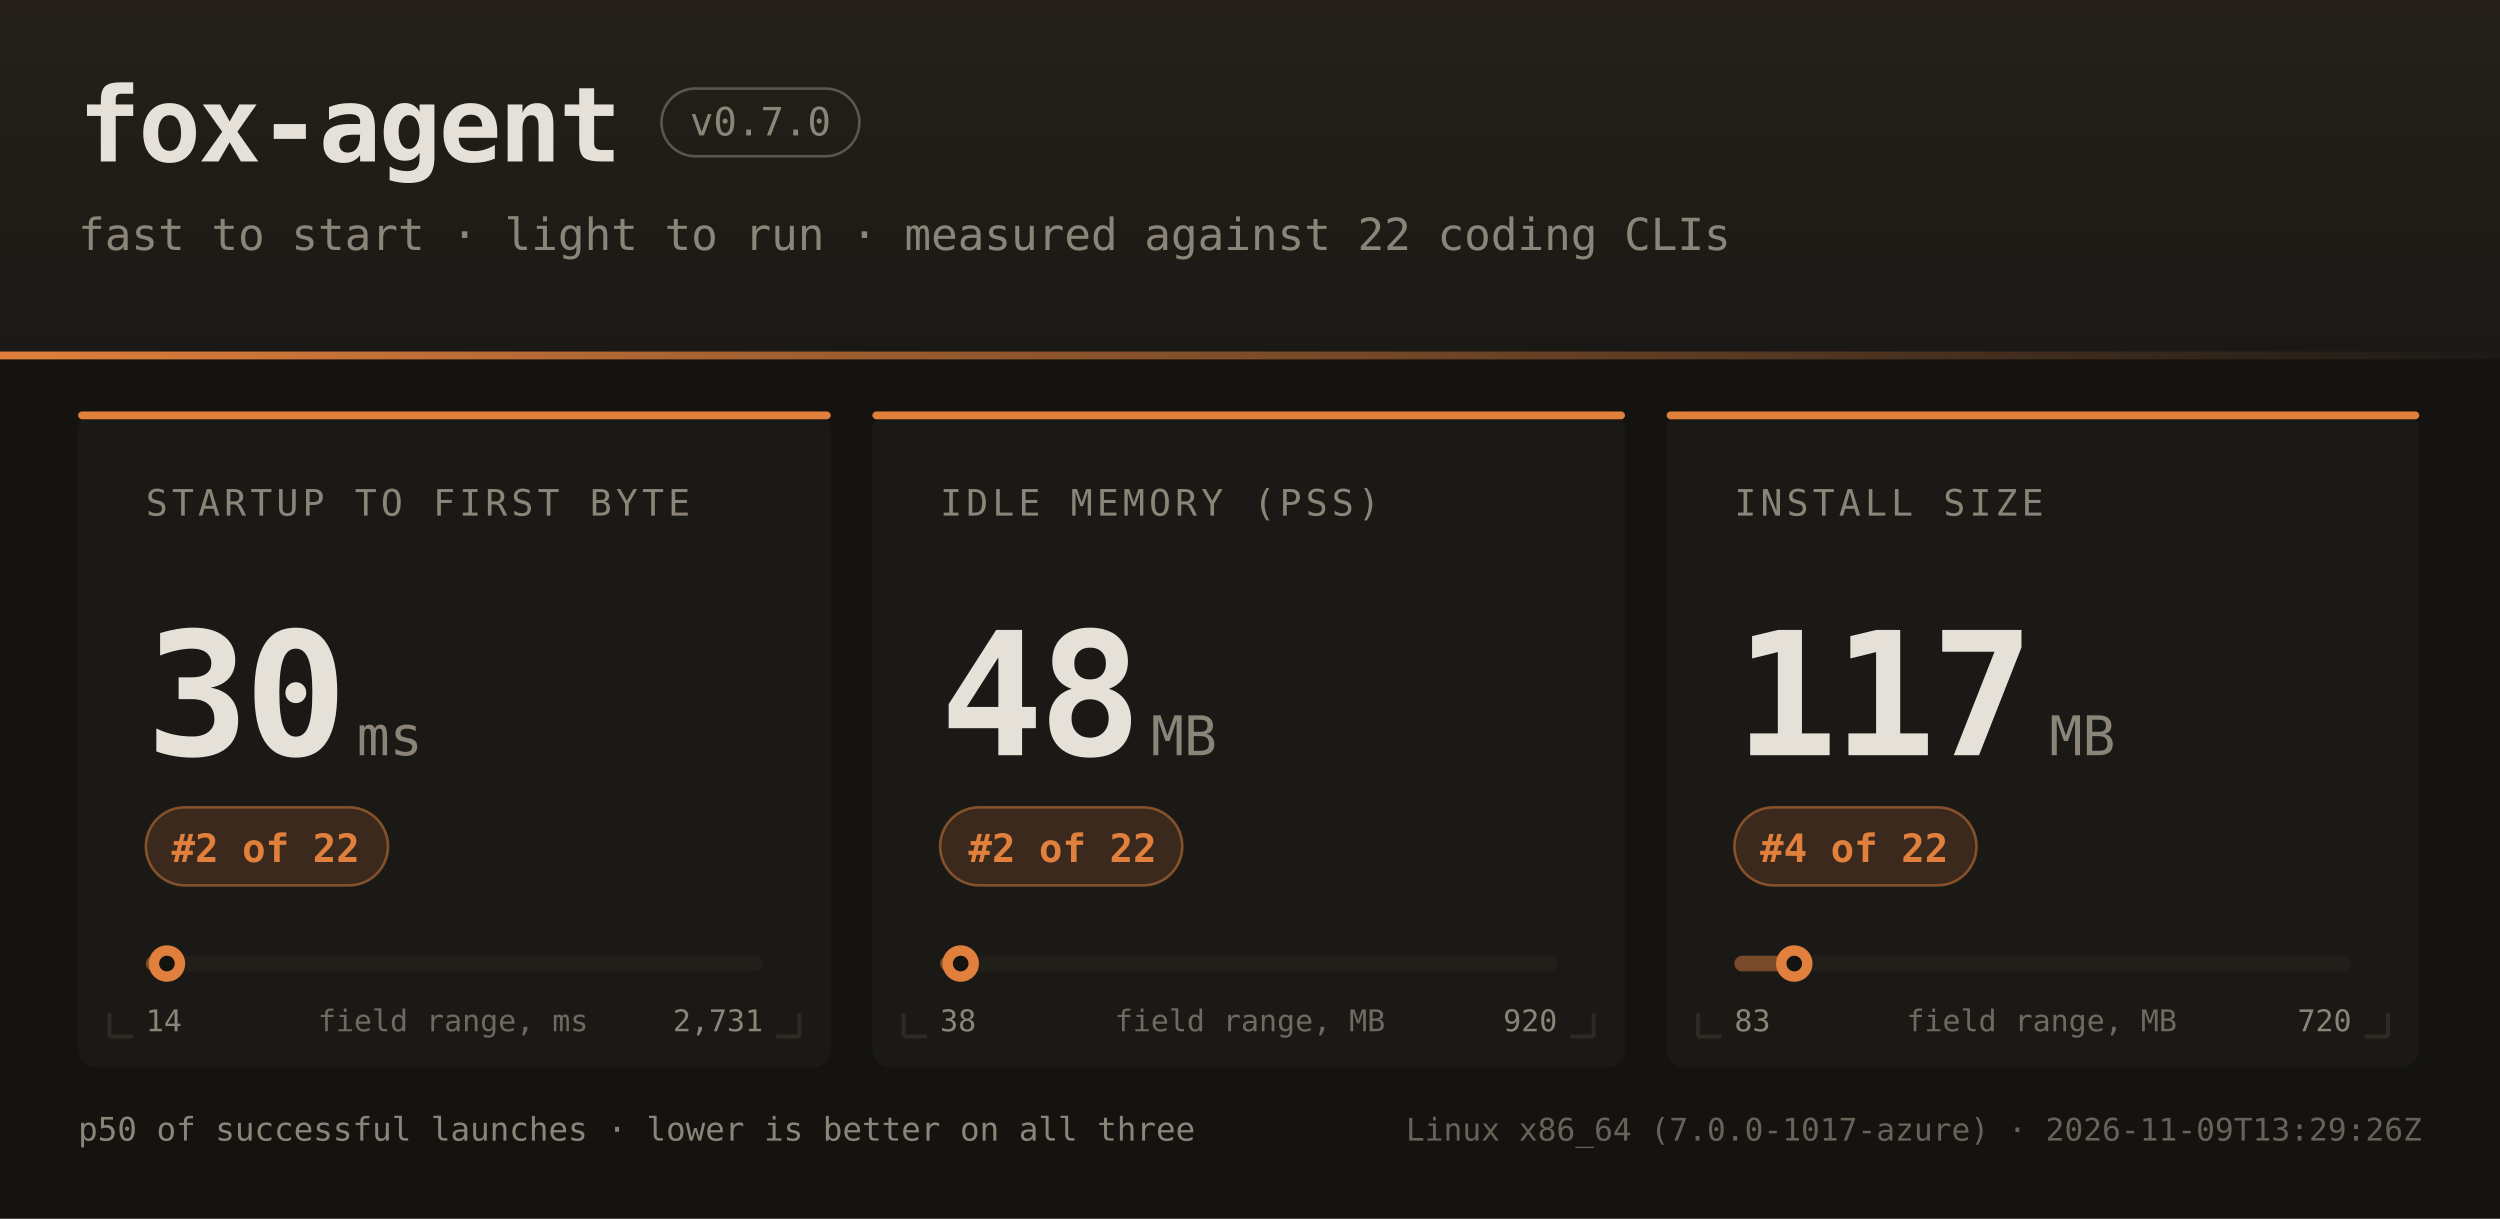
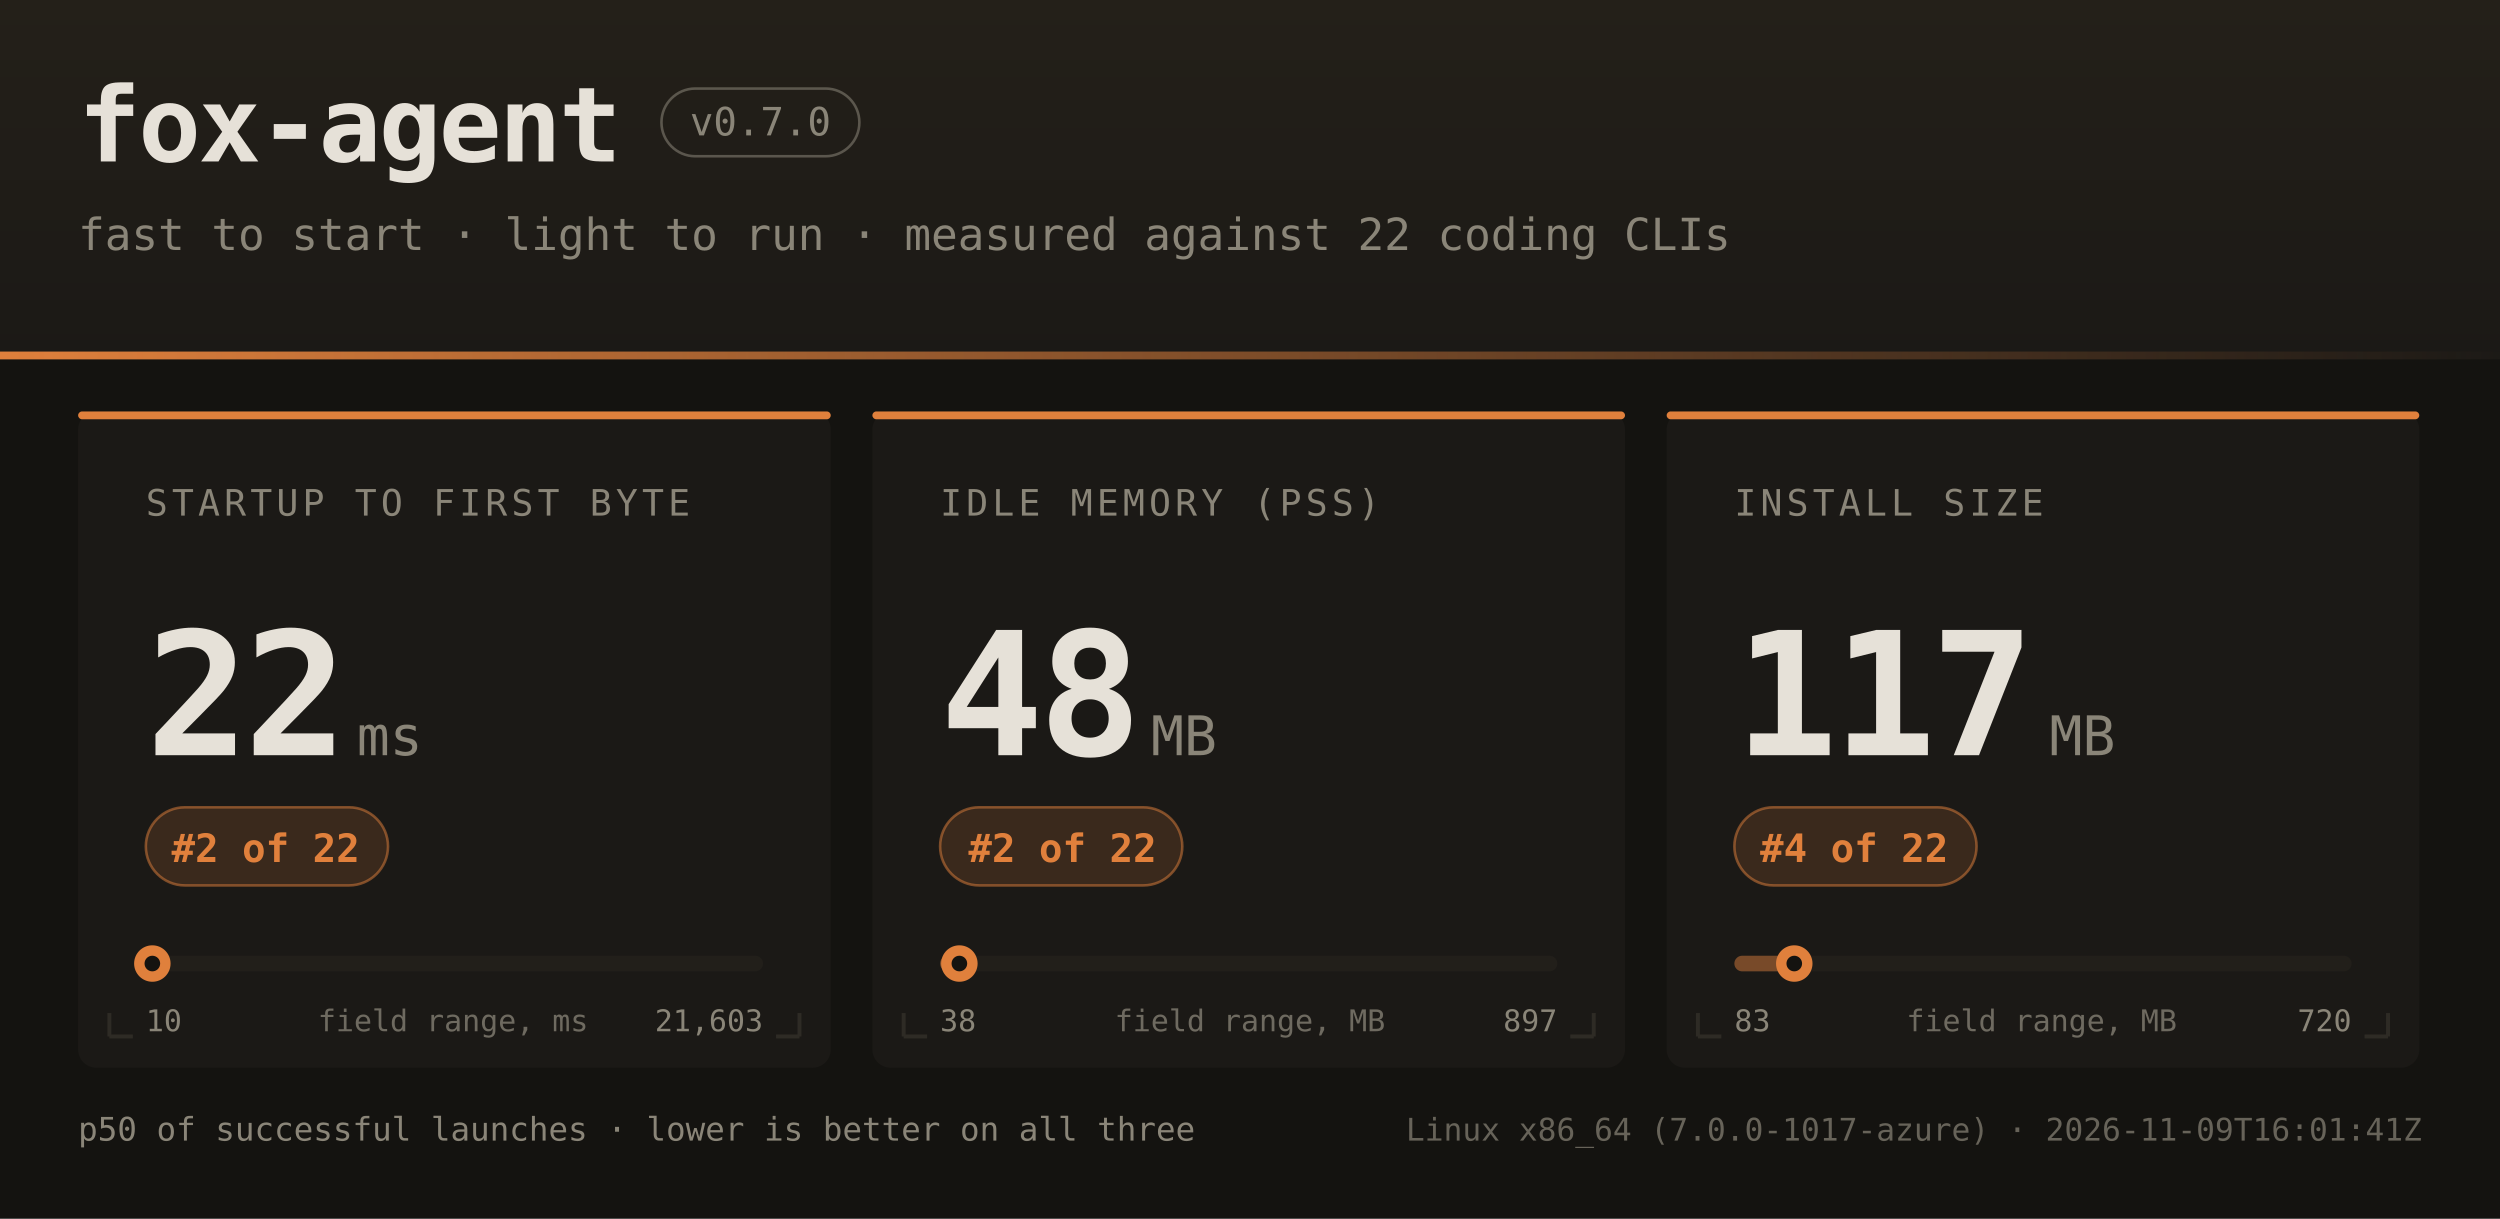
<svg xmlns="http://www.w3.org/2000/svg" width="960" height="468" font-family="ui-monospace,SFMono-Regular,JetBrains Mono,Menlo,Consolas,monospace">
  <defs>
    <linearGradient id="hdr" x1="0" y1="0" x2="0" y2="1">
      <stop offset="0" stop-color="#242019" />
      <stop offset="1" stop-color="#1b1916" />
    </linearGradient>
    <linearGradient id="rule" x1="0" y1="0" x2="1" y2="0">
      <stop offset="0" stop-color="#e0803c" />
      <stop offset="1" stop-color="#e0803c" stop-opacity="0" />
    </linearGradient>
  </defs>
  <rect width="960" height="468" fill="#141310" />
  <rect width="960" height="138" fill="url(#hdr)" />
  <rect x="0" y="135" width="960" height="3" fill="url(#rule)" />
  <text x="30" y="62" fill="#e6e1d8" font-size="40" font-weight="bold" letter-spacing="-1">fox-agent</text>
  <rect x="254" y="34" width="76" height="26" rx="13" fill="none" stroke="#8a8578" stroke-opacity="0.55" />
  <text x="292" y="52" text-anchor="middle" fill="#8a8578" font-size="15">v0.7.0</text>
  <text x="30" y="96" fill="#8a8578" font-size="17">fast to start · light to run · measured against 22 coding CLIs</text>
  <rect x="30" y="158" width="289" height="252" rx="7" fill="#1b1916" />
  <rect x="30" y="158" width="289" height="3" rx="1.5" fill="#e0803c" />
  <path d="M 42 398 h 9 M 42 398 v -9" stroke="#2e2b25" stroke-width="1.5" fill="none" />
  <path d="M 307 398 h -9 M 307 398 v -9" stroke="#2e2b25" stroke-width="1.5" fill="none" />
  <text x="56" y="198" fill="#8a8578" font-size="14" letter-spacing="1.6">STARTUP TO FIRST BYTE</text>
-   <text x="56" y="290" fill="#e6e1d8" font-size="66" font-weight="bold" letter-spacing="-2">30</text>
+   <text x="56" y="290" fill="#e6e1d8" font-size="66" font-weight="bold" letter-spacing="-2">22</text>
  <text x="137" y="290" fill="#8a8578" font-size="21">ms</text>
  <rect x="56" y="310" width="93" height="30" rx="15" fill="#e0803c" fill-opacity="0.16" stroke="#e0803c" stroke-opacity="0.5" />
  <text x="102" y="331" text-anchor="middle" fill="#e0803c" font-size="15" font-weight="bold">#2 of 22</text>
  <rect x="56" y="367" width="237" height="6" rx="3" fill="#221f1a" />
-   <rect x="56" y="367" width="8" height="6" rx="3" fill="#e0803c" fill-opacity="0.45" />
-   <circle cx="64.1" cy="370" r="7" fill="#e0803c" />
-   <circle cx="64.1" cy="370" r="3" fill="#141310" />
-   <text x="56" y="396" fill="#8a8578" font-size="11.5">14</text>
-   <text x="293" y="396" text-anchor="end" fill="#8a8578" font-size="11.5">2,731</text>
+   <rect x="56" y="367" width="2" height="6" rx="3" fill="#e0803c" fill-opacity="0.45" />
+   <circle cx="58.5" cy="370" r="7" fill="#e0803c" />
+   <circle cx="58.5" cy="370" r="3" fill="#141310" />
+   <text x="56" y="396" fill="#8a8578" font-size="11.5">10</text>
+   <text x="293" y="396" text-anchor="end" fill="#8a8578" font-size="11.5">21,603</text>
  <text x="174" y="396" text-anchor="middle" fill="#8a8578" font-size="11.5" opacity="0.75">field range, ms</text>
  <rect x="335" y="158" width="289" height="252" rx="7" fill="#1b1916" />
  <rect x="335" y="158" width="289" height="3" rx="1.5" fill="#e0803c" />
  <path d="M 347 398 h 9 M 347 398 v -9" stroke="#2e2b25" stroke-width="1.5" fill="none" />
  <path d="M 612 398 h -9 M 612 398 v -9" stroke="#2e2b25" stroke-width="1.5" fill="none" />
  <text x="361" y="198" fill="#8a8578" font-size="14" letter-spacing="1.6">IDLE MEMORY (PSS)</text>
  <text x="361" y="290" fill="#e6e1d8" font-size="66" font-weight="bold" letter-spacing="-2">48</text>
  <text x="442" y="290" fill="#8a8578" font-size="21">MB</text>
  <rect x="361" y="310" width="93" height="30" rx="15" fill="#e0803c" fill-opacity="0.16" stroke="#e0803c" stroke-opacity="0.5" />
  <text x="408" y="331" text-anchor="middle" fill="#e0803c" font-size="15" font-weight="bold">#2 of 22</text>
  <rect x="361" y="367" width="237" height="6" rx="3" fill="#221f1a" />
-   <rect x="361" y="367" width="8" height="6" rx="3" fill="#e0803c" fill-opacity="0.45" />
-   <circle cx="368.9" cy="370" r="7" fill="#e0803c" />
-   <circle cx="368.9" cy="370" r="3" fill="#141310" />
+   <rect x="361" y="367" width="7" height="6" rx="3" fill="#e0803c" fill-opacity="0.45" />
+   <circle cx="368.4" cy="370" r="7" fill="#e0803c" />
+   <circle cx="368.4" cy="370" r="3" fill="#141310" />
  <text x="361" y="396" fill="#8a8578" font-size="11.5">38</text>
-   <text x="598" y="396" text-anchor="end" fill="#8a8578" font-size="11.5">920</text>
+   <text x="598" y="396" text-anchor="end" fill="#8a8578" font-size="11.5">897</text>
  <text x="480" y="396" text-anchor="middle" fill="#8a8578" font-size="11.5" opacity="0.75">field range, MB</text>
  <rect x="640" y="158" width="289" height="252" rx="7" fill="#1b1916" />
  <rect x="640" y="158" width="289" height="3" rx="1.5" fill="#e0803c" />
  <path d="M 652 398 h 9 M 652 398 v -9" stroke="#2e2b25" stroke-width="1.5" fill="none" />
  <path d="M 917 398 h -9 M 917 398 v -9" stroke="#2e2b25" stroke-width="1.5" fill="none" />
  <text x="666" y="198" fill="#8a8578" font-size="14" letter-spacing="1.6">INSTALL SIZE</text>
  <text x="666" y="290" fill="#e6e1d8" font-size="66" font-weight="bold" letter-spacing="-2">117</text>
  <text x="787" y="290" fill="#8a8578" font-size="21">MB</text>
  <rect x="666" y="310" width="93" height="30" rx="15" fill="#e0803c" fill-opacity="0.16" stroke="#e0803c" stroke-opacity="0.5" />
  <text x="712" y="331" text-anchor="middle" fill="#e0803c" font-size="15" font-weight="bold">#4 of 22</text>
  <rect x="666" y="367" width="237" height="6" rx="3" fill="#221f1a" />
  <rect x="666" y="367" width="23" height="6" rx="3" fill="#e0803c" fill-opacity="0.45" />
  <circle cx="689.0" cy="370" r="7" fill="#e0803c" />
  <circle cx="689.0" cy="370" r="3" fill="#141310" />
  <text x="666" y="396" fill="#8a8578" font-size="11.5">83</text>
  <text x="903" y="396" text-anchor="end" fill="#8a8578" font-size="11.5">720</text>
  <text x="784" y="396" text-anchor="middle" fill="#8a8578" font-size="11.5" opacity="0.75">field range, MB</text>
  <text x="30" y="438" fill="#8a8578" font-size="12.5">p50 of successful launches · lower is better on all three</text>
-   <text x="930" y="438" text-anchor="end" fill="#8a8578" font-size="12" opacity="0.7">Linux x86_64 (7.0.0-1017-azure) · 2026-11-09T13:29:26Z</text>
+   <text x="930" y="438" text-anchor="end" fill="#8a8578" font-size="12" opacity="0.7">Linux x86_64 (7.0.0-1017-azure) · 2026-11-09T16:01:41Z</text>
</svg>
